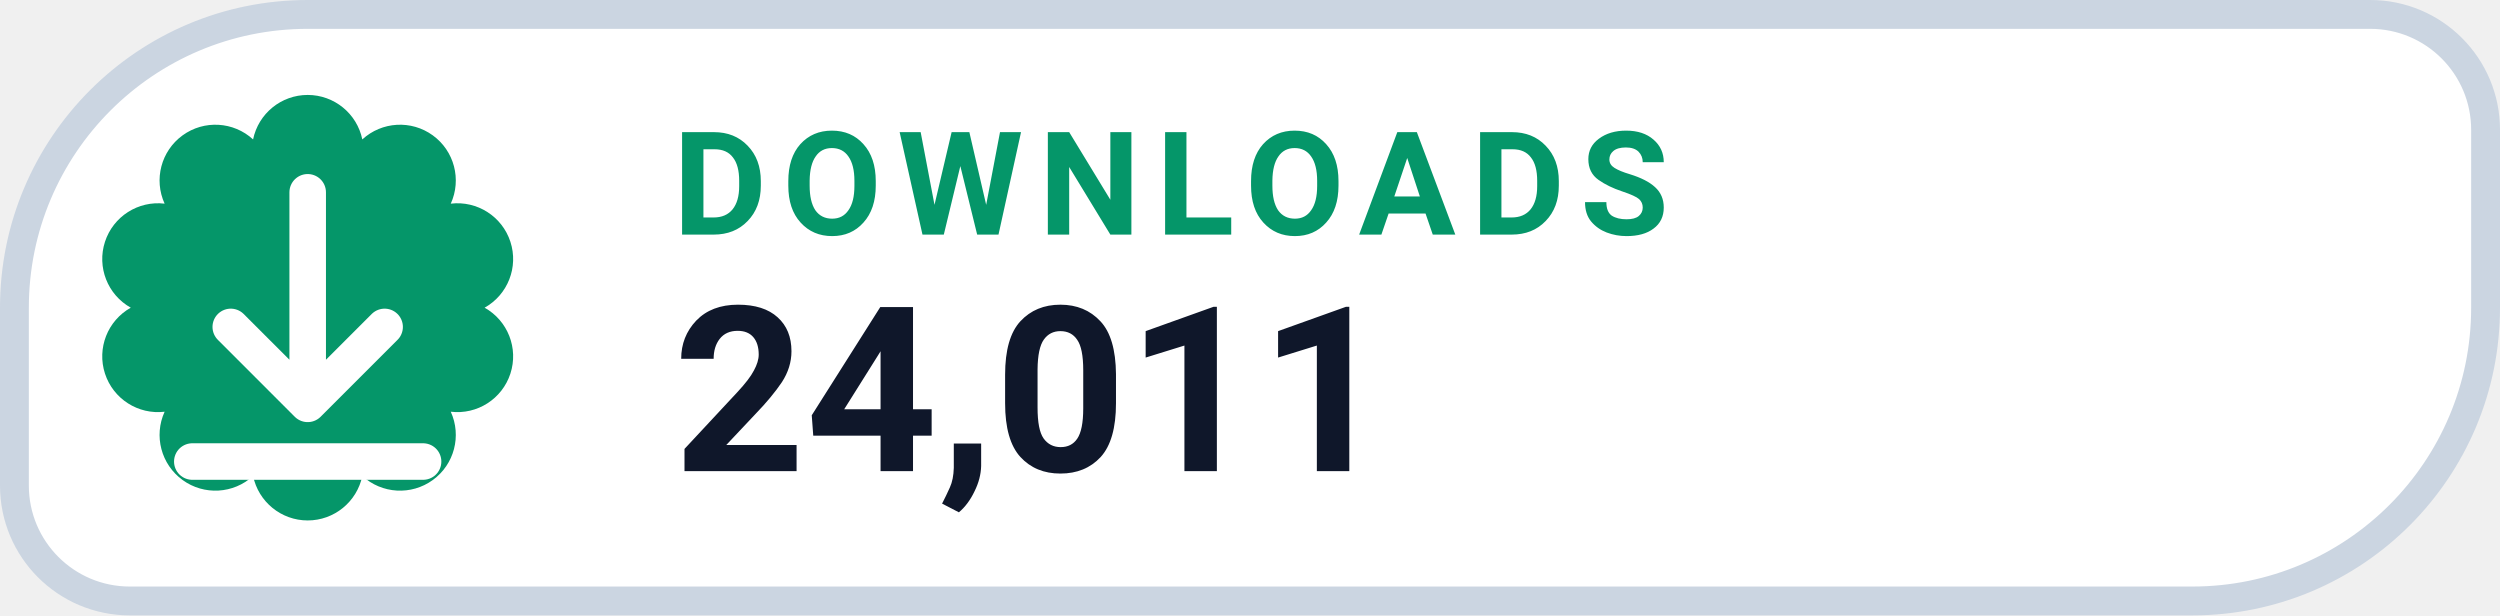
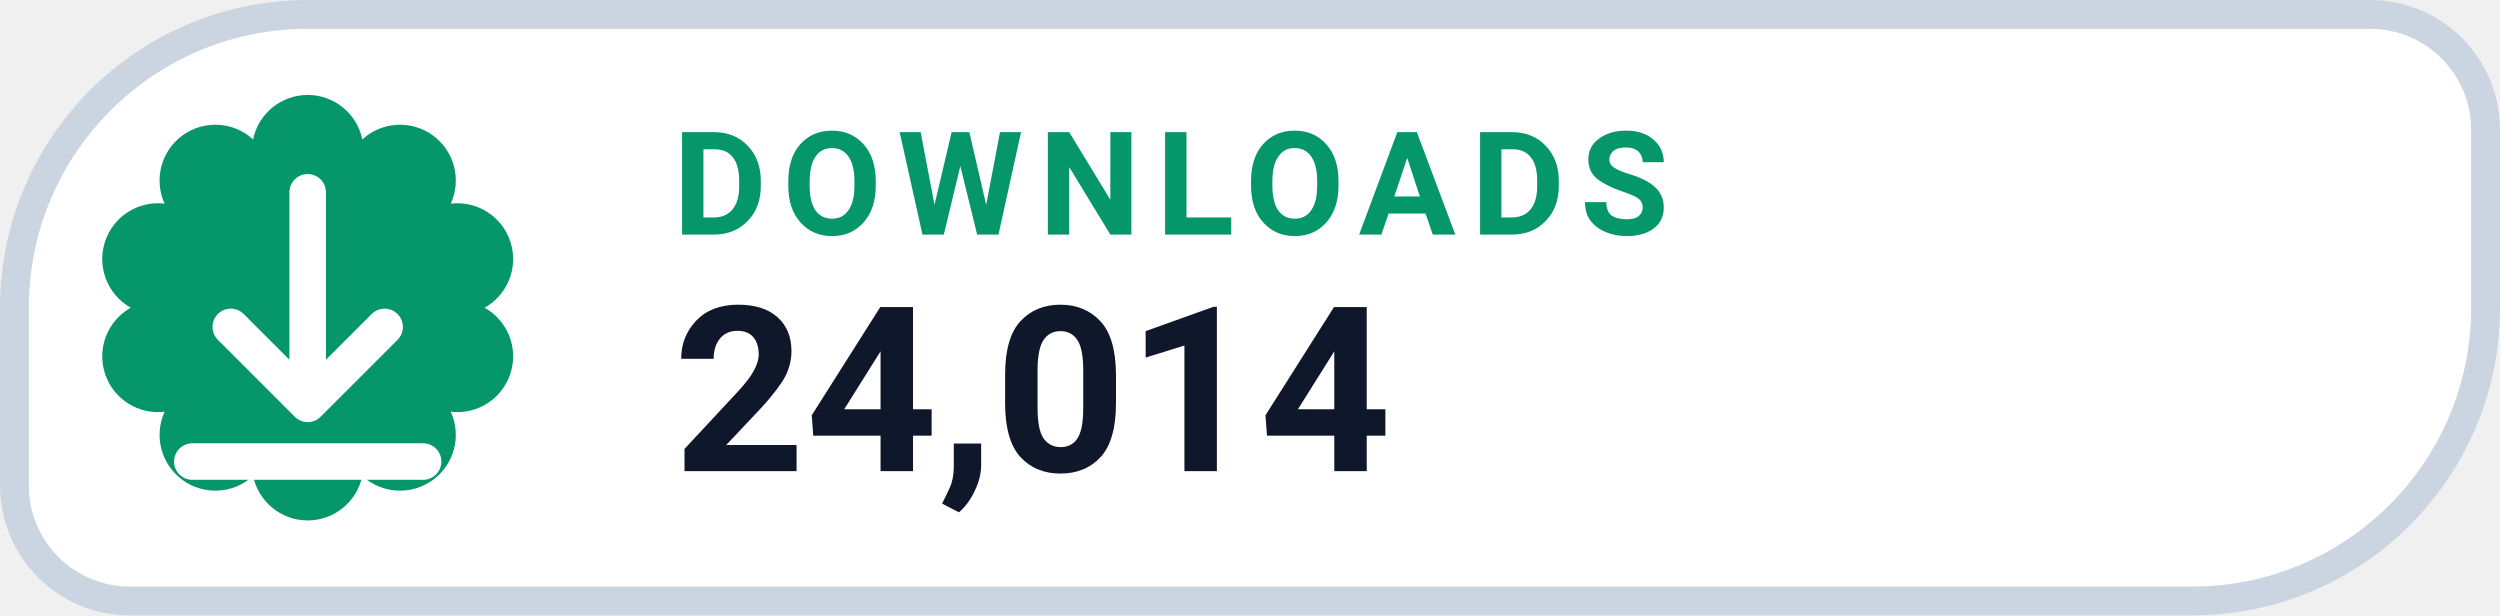
- <svg xmlns="http://www.w3.org/2000/svg" width="130" height="32" viewBox="0 0 130 32" role="img" aria-label="DOWNLOADS 24,011">
+ <svg xmlns="http://www.w3.org/2000/svg" width="130" height="32" viewBox="0 0 130 32" role="img" aria-label="DOWNLOADS 24,014">
  <path d="M 16.00 0.75 H 123.25 A 6.00 6.00 0 0 1 129.25 6.75 V 16.00 A 15.25 15.25 0 0 1 114.00 31.25 H 6.75 A 6.00 6.00 0 0 1 0.75 25.25 V 16.00 A 15.25 15.25 0 0 1 16.00 0.75 Z" fill="#FFFFFF" stroke="#CBD5E1" stroke-width="1.5" />
  <path d="M 13.16 7.25 A 2.90 2.90 0 0 1 18.84 7.25 A 2.90 2.90 0 0 1 23.44 10.59 A 2.90 2.90 0 0 1 25.20 16.00 A 2.90 2.90 0 0 1 23.44 21.41 A 2.90 2.90 0 0 1 18.84 24.75 A 2.90 2.90 0 0 1 13.16 24.75 A 2.90 2.90 0 0 1 8.56 21.41 A 2.90 2.90 0 0 1 6.80 16.00 A 2.90 2.90 0 0 1 8.56 10.59 A 2.90 2.90 0 0 1 13.16 7.25 Z" fill="#059669" />
  <g transform="translate(16 16)" style="color:#FFFFFF;">
    <path d="M0 -6 v11 m0 0 l4 -4 m-4 4 l-4 -4 M-6 8 h12" fill="none" stroke="currentColor" stroke-width="1.9" stroke-linecap="round" stroke-linejoin="round" />
  </g>
  <text x="35" y="12.2" fill="#059669" font-family="-apple-system,BlinkMacSystemFont,'Segoe UI',Roboto,Helvetica,Arial,sans-serif" font-size="7.5" font-weight="700" letter-spacing=".8">DOWNLOADS</text>
-   <text x="35" y="24.5" fill="#0F172A" font-family="-apple-system,BlinkMacSystemFont,'Segoe UI',Roboto,Helvetica,Arial,sans-serif" font-size="12" font-weight="750">24,011</text>
+   <text x="35" y="24.5" fill="#0F172A" font-family="-apple-system,BlinkMacSystemFont,'Segoe UI',Roboto,Helvetica,Arial,sans-serif" font-size="12" font-weight="750">24,014</text>
</svg>
